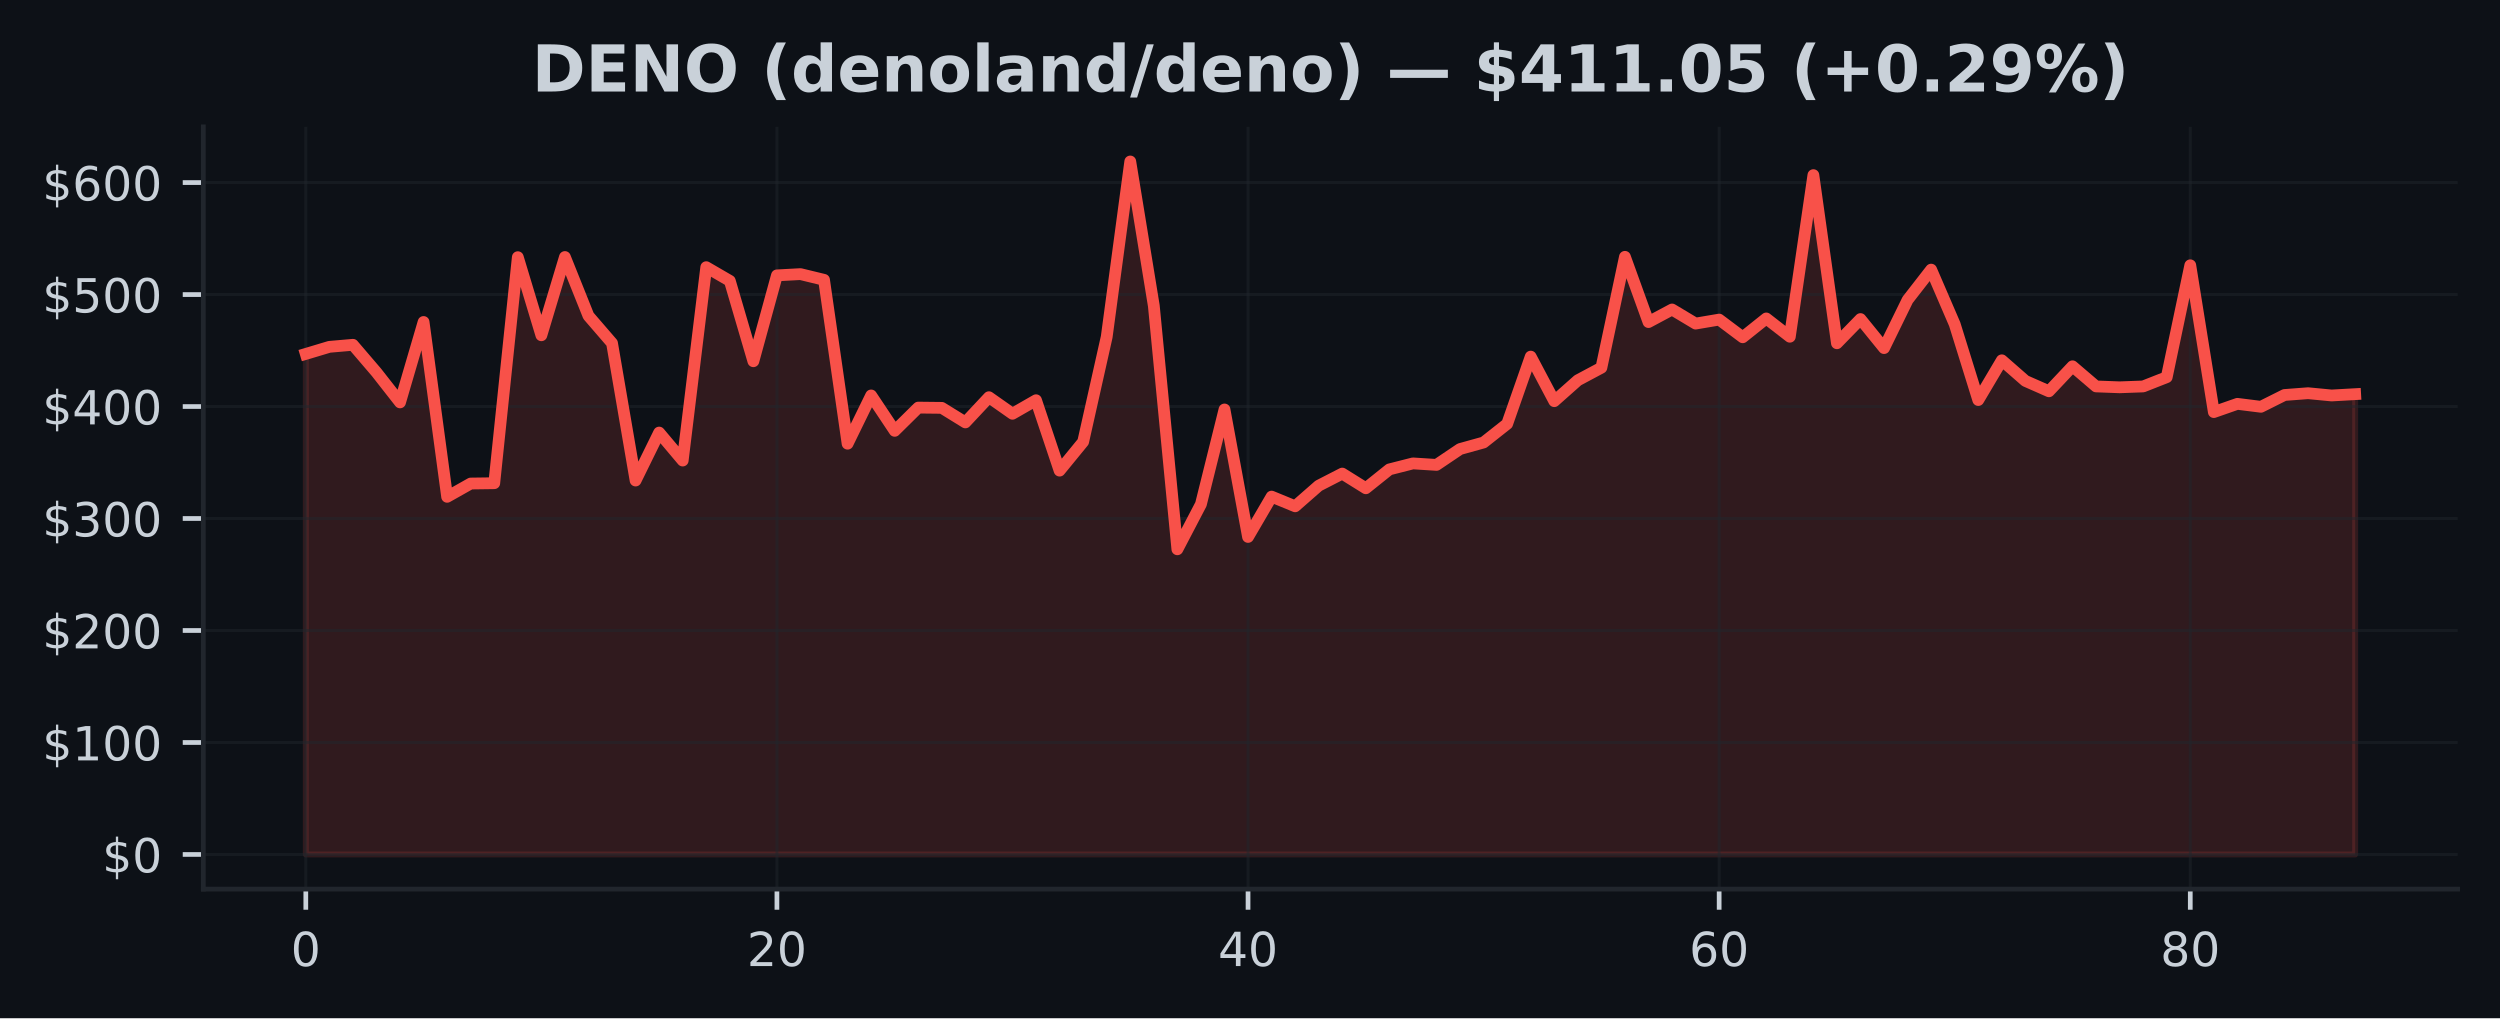
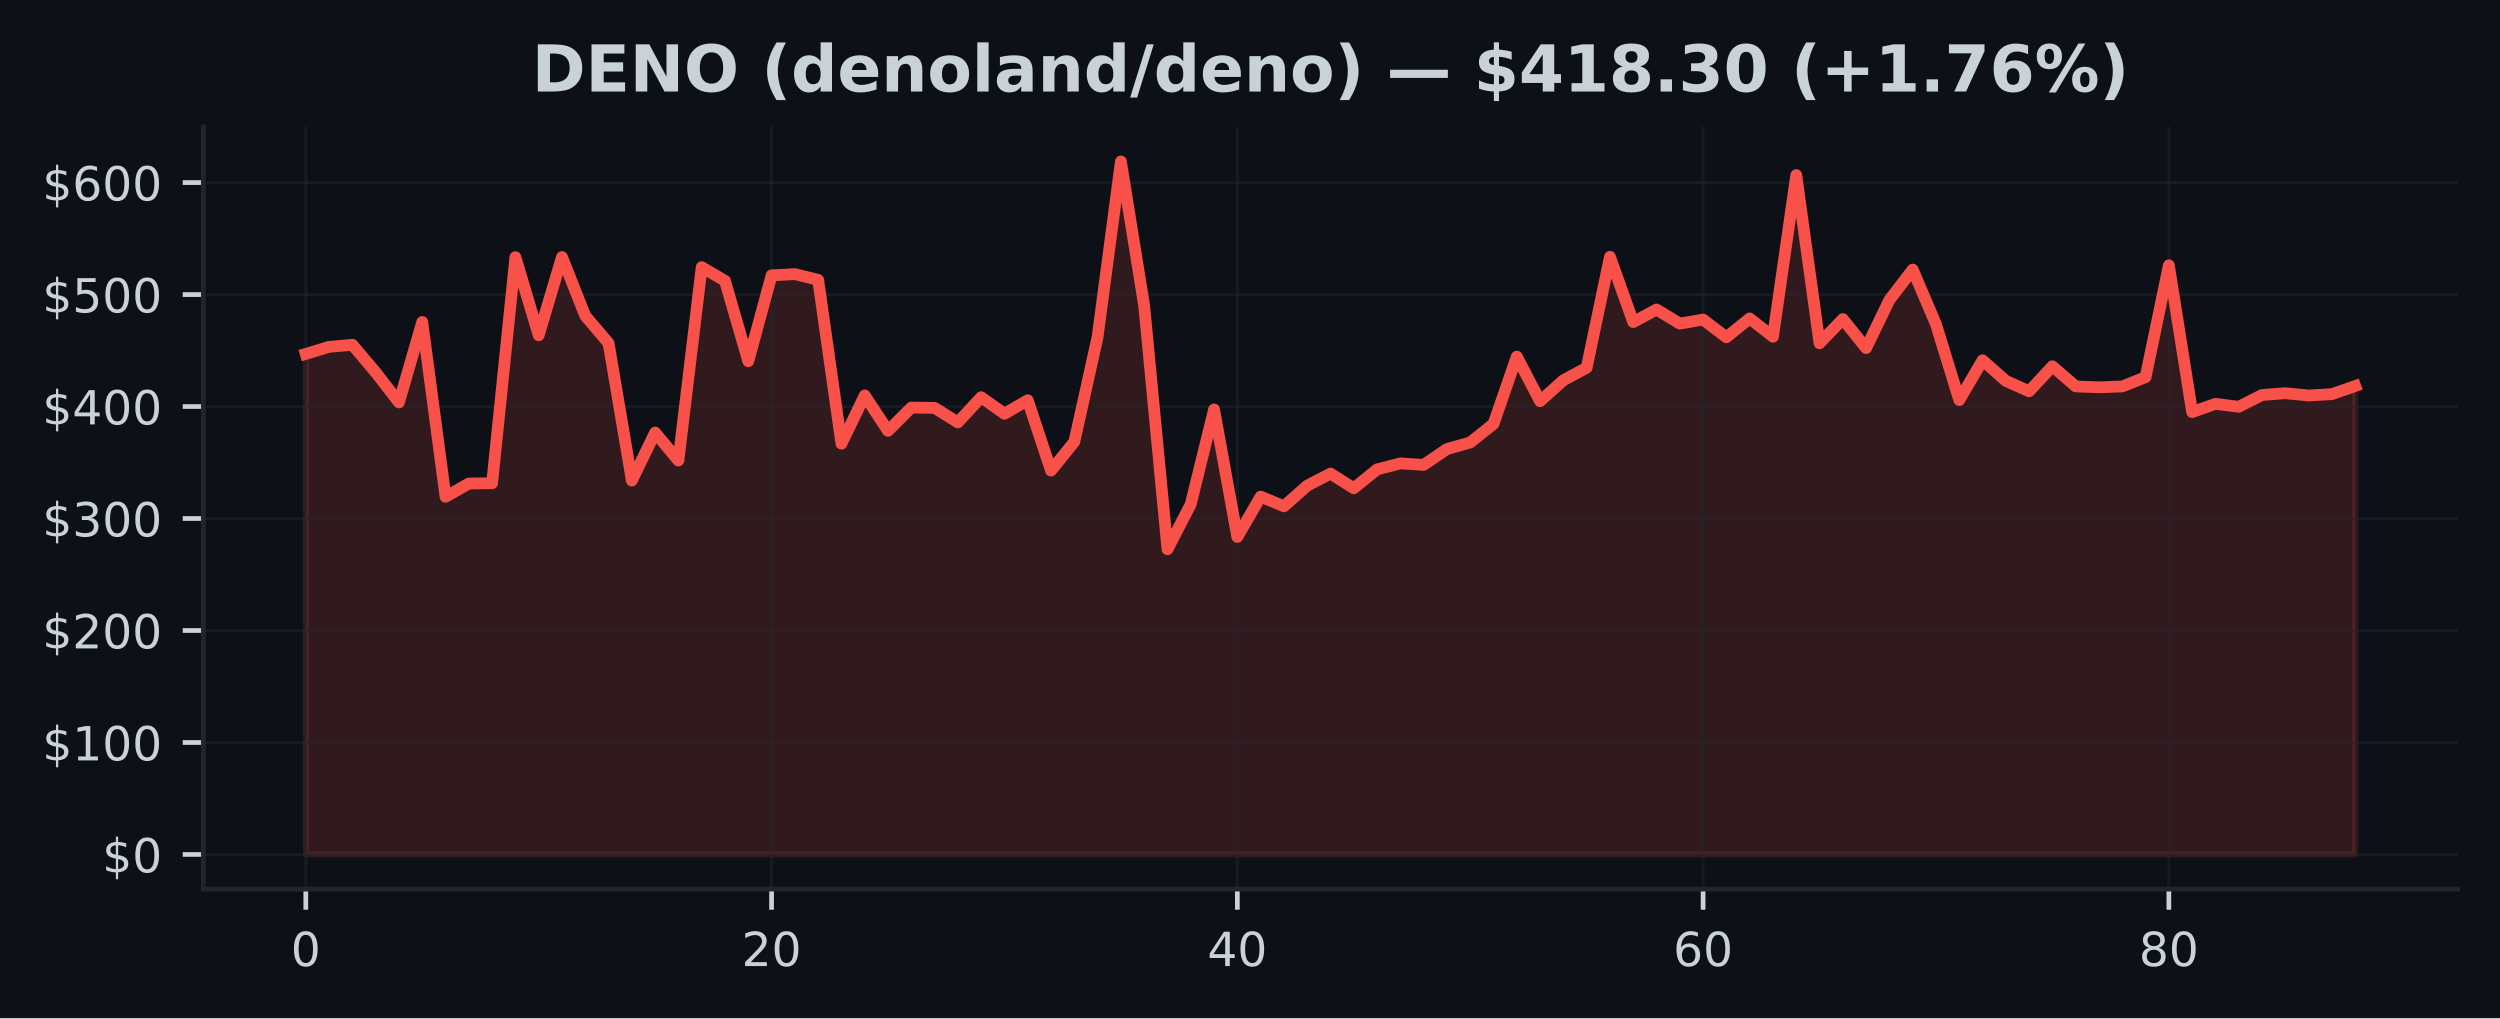
<svg xmlns="http://www.w3.org/2000/svg" xmlns:xlink="http://www.w3.org/1999/xlink" width="424.91pt" height="173.061pt" viewBox="0 0 424.91 173.061" version="1.1">
  <defs>
    <style type="text/css">*{stroke-linejoin: round; stroke-linecap: butt}</style>
  </defs>
  <g id="figure_1">
    <g id="patch_1">
      <path d="M 0 173.061  L 424.91 173.061  L 424.91 0  L 0 0  z " style="fill: #0d1117" />
    </g>
    <g id="axes_1">
      <g id="patch_2">
        <path d="M 34.56 151.118  L 417.71 151.118  L 417.71 21.558  L 34.56 21.558  z " style="fill: #0d1117" />
      </g>
      <g id="FillBetweenPolyCollection_1">
        <defs>
-           <path id="me806fcda75" d="M 51.976 -27.832  L 51.976 -112.907  L 55.98 -114.11  L 59.983 -114.458  L 63.987 -109.779  L 67.991 -104.669  L 71.994 -118.335  L 75.998 -88.62  L 80.002 -90.877  L 84.005 -90.933  L 88.009 -129.349  L 92.012 -116.076  L 96.016 -129.376  L 100.02 -119.38  L 104.023 -114.741  L 108.027 -91.388  L 112.031 -99.54  L 116.034 -94.785  L 120.038 -127.65  L 124.042 -125.326  L 128.045 -111.662  L 132.049 -126.257  L 136.053 -126.472  L 140.056 -125.499  L 144.06 -97.65  L 148.064 -105.849  L 152.067 -99.835  L 156.071 -103.784  L 160.075 -103.738  L 164.078 -101.268  L 168.082 -105.548  L 172.086 -102.737  L 176.089 -105.034  L 180.093 -93.072  L 184.097 -97.967  L 188.1 -115.805  L 192.104 -145.613  L 196.108 -121.083  L 200.111 -79.701  L 204.115 -87.364  L 208.119 -103.466  L 212.122 -81.8  L 216.126 -88.654  L 220.13 -87.008  L 224.133 -90.512  L 228.137 -92.57  L 232.14 -90.072  L 236.144 -93.279  L 240.148 -94.3  L 244.151 -94.045  L 248.155 -96.742  L 252.159 -97.855  L 256.162 -101.017  L 260.166 -112.448  L 264.17 -104.876  L 268.173 -108.428  L 272.177 -110.566  L 276.181 -129.408  L 280.184 -118.32  L 284.188 -120.459  L 288.192 -118.063  L 292.195 -118.742  L 296.199 -115.737  L 300.203 -118.936  L 304.206 -115.83  L 308.21 -143.295  L 312.214 -114.72  L 316.217 -118.832  L 320.221 -113.898  L 324.225 -122.084  L 328.228 -127.235  L 332.232 -117.95  L 336.236 -105.069  L 340.239 -111.822  L 344.243 -108.32  L 348.247 -106.555  L 352.25 -110.803  L 356.254 -107.383  L 360.258 -107.233  L 364.261 -107.379  L 368.265 -108.955  L 372.268 -127.97  L 376.272 -103.021  L 380.276 -104.422  L 384.279 -103.921  L 388.283 -105.925  L 392.287 -106.23  L 396.29 -105.843  L 400.294 -106.068  L 400.294 -27.832  L 400.294 -27.832  L 396.29 -27.832  L 392.287 -27.832  L 388.283 -27.832  L 384.279 -27.832  L 380.276 -27.832  L 376.272 -27.832  L 372.268 -27.832  L 368.265 -27.832  L 364.261 -27.832  L 360.258 -27.832  L 356.254 -27.832  L 352.25 -27.832  L 348.247 -27.832  L 344.243 -27.832  L 340.239 -27.832  L 336.236 -27.832  L 332.232 -27.832  L 328.228 -27.832  L 324.225 -27.832  L 320.221 -27.832  L 316.217 -27.832  L 312.214 -27.832  L 308.21 -27.832  L 304.206 -27.832  L 300.203 -27.832  L 296.199 -27.832  L 292.195 -27.832  L 288.192 -27.832  L 284.188 -27.832  L 280.184 -27.832  L 276.181 -27.832  L 272.177 -27.832  L 268.173 -27.832  L 264.17 -27.832  L 260.166 -27.832  L 256.162 -27.832  L 252.159 -27.832  L 248.155 -27.832  L 244.151 -27.832  L 240.148 -27.832  L 236.144 -27.832  L 232.14 -27.832  L 228.137 -27.832  L 224.133 -27.832  L 220.13 -27.832  L 216.126 -27.832  L 212.122 -27.832  L 208.119 -27.832  L 204.115 -27.832  L 200.111 -27.832  L 196.108 -27.832  L 192.104 -27.832  L 188.1 -27.832  L 184.097 -27.832  L 180.093 -27.832  L 176.089 -27.832  L 172.086 -27.832  L 168.082 -27.832  L 164.078 -27.832  L 160.075 -27.832  L 156.071 -27.832  L 152.067 -27.832  L 148.064 -27.832  L 144.06 -27.832  L 140.056 -27.832  L 136.053 -27.832  L 132.049 -27.832  L 128.045 -27.832  L 124.042 -27.832  L 120.038 -27.832  L 116.034 -27.832  L 112.031 -27.832  L 108.027 -27.832  L 104.023 -27.832  L 100.02 -27.832  L 96.016 -27.832  L 92.012 -27.832  L 88.009 -27.832  L 84.005 -27.832  L 80.002 -27.832  L 75.998 -27.832  L 71.994 -27.832  L 67.991 -27.832  L 63.987 -27.832  L 59.983 -27.832  L 55.98 -27.832  L 51.976 -27.832  z " style="stroke: #f85149; stroke-opacity: 0.15" />
+           <path id="m911451b281" d="M 51.976 -27.832  L 51.976 -112.907  L 55.934 -114.11  L 59.892 -114.458  L 63.85 -109.779  L 67.809 -104.669  L 71.767 -118.335  L 75.725 -88.62  L 79.683 -90.877  L 83.641 -90.933  L 87.599 -129.349  L 91.558 -116.076  L 95.516 -129.376  L 99.474 -119.38  L 103.432 -114.741  L 107.39 -91.388  L 111.348 -99.54  L 115.306 -94.785  L 119.265 -127.65  L 123.223 -125.326  L 127.181 -111.662  L 131.139 -126.257  L 135.097 -126.472  L 139.055 -125.499  L 143.014 -97.65  L 146.972 -105.849  L 150.93 -99.835  L 154.888 -103.784  L 158.846 -103.738  L 162.804 -101.268  L 166.763 -105.548  L 170.721 -102.737  L 174.679 -105.034  L 178.637 -93.072  L 182.595 -97.967  L 186.553 -115.805  L 190.512 -145.613  L 194.47 -121.083  L 198.428 -79.701  L 202.386 -87.364  L 206.344 -103.466  L 210.302 -81.8  L 214.261 -88.654  L 218.219 -87.008  L 222.177 -90.512  L 226.135 -92.57  L 230.093 -90.072  L 234.051 -93.279  L 238.009 -94.3  L 241.968 -94.045  L 245.926 -96.742  L 249.884 -97.855  L 253.842 -101.017  L 257.8 -112.448  L 261.758 -104.876  L 265.717 -108.428  L 269.675 -110.566  L 273.633 -129.408  L 277.591 -118.32  L 281.549 -120.459  L 285.507 -118.063  L 289.466 -118.742  L 293.424 -115.737  L 297.382 -118.936  L 301.34 -115.83  L 305.298 -143.295  L 309.256 -114.72  L 313.215 -118.832  L 317.173 -113.898  L 321.131 -122.084  L 325.089 -127.235  L 329.047 -117.95  L 333.005 -105.069  L 336.964 -111.822  L 340.922 -108.32  L 344.88 -106.555  L 348.838 -110.803  L 352.796 -107.383  L 356.754 -107.233  L 360.712 -107.379  L 364.671 -108.955  L 368.629 -127.97  L 372.587 -103.021  L 376.545 -104.422  L 380.503 -103.921  L 384.461 -105.925  L 388.42 -106.23  L 392.378 -105.843  L 396.336 -106.068  L 400.294 -107.448  L 400.294 -27.832  L 400.294 -27.832  L 396.336 -27.832  L 392.378 -27.832  L 388.42 -27.832  L 384.461 -27.832  L 380.503 -27.832  L 376.545 -27.832  L 372.587 -27.832  L 368.629 -27.832  L 364.671 -27.832  L 360.712 -27.832  L 356.754 -27.832  L 352.796 -27.832  L 348.838 -27.832  L 344.88 -27.832  L 340.922 -27.832  L 336.964 -27.832  L 333.005 -27.832  L 329.047 -27.832  L 325.089 -27.832  L 321.131 -27.832  L 317.173 -27.832  L 313.215 -27.832  L 309.256 -27.832  L 305.298 -27.832  L 301.34 -27.832  L 297.382 -27.832  L 293.424 -27.832  L 289.466 -27.832  L 285.507 -27.832  L 281.549 -27.832  L 277.591 -27.832  L 273.633 -27.832  L 269.675 -27.832  L 265.717 -27.832  L 261.758 -27.832  L 257.8 -27.832  L 253.842 -27.832  L 249.884 -27.832  L 245.926 -27.832  L 241.968 -27.832  L 238.009 -27.832  L 234.051 -27.832  L 230.093 -27.832  L 226.135 -27.832  L 222.177 -27.832  L 218.219 -27.832  L 214.261 -27.832  L 210.302 -27.832  L 206.344 -27.832  L 202.386 -27.832  L 198.428 -27.832  L 194.47 -27.832  L 190.512 -27.832  L 186.553 -27.832  L 182.595 -27.832  L 178.637 -27.832  L 174.679 -27.832  L 170.721 -27.832  L 166.763 -27.832  L 162.804 -27.832  L 158.846 -27.832  L 154.888 -27.832  L 150.93 -27.832  L 146.972 -27.832  L 143.014 -27.832  L 139.055 -27.832  L 135.097 -27.832  L 131.139 -27.832  L 127.181 -27.832  L 123.223 -27.832  L 119.265 -27.832  L 115.306 -27.832  L 111.348 -27.832  L 107.39 -27.832  L 103.432 -27.832  L 99.474 -27.832  L 95.516 -27.832  L 91.558 -27.832  L 87.599 -27.832  L 83.641 -27.832  L 79.683 -27.832  L 75.725 -27.832  L 71.767 -27.832  L 67.809 -27.832  L 63.85 -27.832  L 59.892 -27.832  L 55.934 -27.832  L 51.976 -27.832  z " style="stroke: #f85149; stroke-opacity: 0.15" />
        </defs>
-         <g clip-path="url(#p915628556e)">
-           <use xlink:href="#me806fcda75" x="0" y="173.061" style="fill: #f85149; fill-opacity: 0.15; stroke: #f85149; stroke-opacity: 0.15" />
+         <g clip-path="url(#p6915754163)">
+           <use xlink:href="#m911451b281" x="0" y="173.061" style="fill: #f85149; fill-opacity: 0.15; stroke: #f85149; stroke-opacity: 0.15" />
        </g>
      </g>
      <g id="matplotlib.axis_1">
        <g id="xtick_1">
          <g id="line2d_1">
-             <path d="M 51.976 151.118  L 51.976 21.558  " clip-path="url(#p915628556e)" style="fill: none; stroke: #21262d; stroke-opacity: 0.5; stroke-width: 0.5; stroke-linecap: square" />
+             <path d="M 51.976 151.118  L 51.976 21.558  " clip-path="url(#p6915754163)" style="fill: none; stroke: #21262d; stroke-opacity: 0.5; stroke-width: 0.5; stroke-linecap: square" />
          </g>
          <g id="line2d_2">
            <defs>
-               <path id="md10665ed1d" d="M 0 0  L 0 3.5  " style="stroke: #c9d1d9; stroke-width: 0.8" />
+               <path id="m8d79fa6f12" d="M 0 0  L 0 3.5  " style="stroke: #c9d1d9; stroke-width: 0.8" />
            </defs>
            <g>
-               <use xlink:href="#md10665ed1d" x="51.976" y="151.118" style="fill: #c9d1d9; stroke: #c9d1d9; stroke-width: 0.8" />
+               <use xlink:href="#m8d79fa6f12" x="51.976" y="151.118" style="fill: #c9d1d9; stroke: #c9d1d9; stroke-width: 0.8" />
            </g>
          </g>
          <g id="text_1">
            <g style="fill: #c9d1d9" transform="translate(49.43091 164.197) scale(0.08 -0.08)">
              <defs>
                <path id="DejaVuSans-30" d="M 2034 4250  Q 1547 4250 1301 3770  Q 1056 3291 1056 2328  Q 1056 1369 1301 889  Q 1547 409 2034 409  Q 2525 409 2770 889  Q 3016 1369 3016 2328  Q 3016 3291 2770 3770  Q 2525 4250 2034 4250  z M 2034 4750  Q 2819 4750 3233 4129  Q 3647 3509 3647 2328  Q 3647 1150 3233 529  Q 2819 -91 2034 -91  Q 1250 -91 836 529  Q 422 1150 422 2328  Q 422 3509 836 4129  Q 1250 4750 2034 4750  z " transform="scale(0.015625)" />
              </defs>
              <use xlink:href="#DejaVuSans-30" />
            </g>
          </g>
        </g>
        <g id="xtick_2">
          <g id="line2d_3">
-             <path d="M 132.049 151.118  L 132.049 21.558  " clip-path="url(#p915628556e)" style="fill: none; stroke: #21262d; stroke-opacity: 0.5; stroke-width: 0.5; stroke-linecap: square" />
+             <path d="M 131.139 151.118  L 131.139 21.558  " clip-path="url(#p6915754163)" style="fill: none; stroke: #21262d; stroke-opacity: 0.5; stroke-width: 0.5; stroke-linecap: square" />
          </g>
          <g id="line2d_4">
            <g>
-               <use xlink:href="#md10665ed1d" x="132.049" y="151.118" style="fill: #c9d1d9; stroke: #c9d1d9; stroke-width: 0.8" />
+               <use xlink:href="#m8d79fa6f12" x="131.139" y="151.118" style="fill: #c9d1d9; stroke: #c9d1d9; stroke-width: 0.8" />
            </g>
          </g>
          <g id="text_2">
-             <g style="fill: #c9d1d9" transform="translate(126.9591 164.197) scale(0.08 -0.08)">
+             <g style="fill: #c9d1d9" transform="translate(126.0491 164.197) scale(0.08 -0.08)">
              <defs>
                <path id="DejaVuSans-32" d="M 1228 531  L 3431 531  L 3431 0  L 469 0  L 469 531  Q 828 903 1448 1529  Q 2069 2156 2228 2338  Q 2531 2678 2651 2914  Q 2772 3150 2772 3378  Q 2772 3750 2511 3984  Q 2250 4219 1831 4219  Q 1534 4219 1204 4116  Q 875 4013 500 3803  L 500 4441  Q 881 4594 1212 4672  Q 1544 4750 1819 4750  Q 2544 4750 2975 4387  Q 3406 4025 3406 3419  Q 3406 3131 3298 2873  Q 3191 2616 2906 2266  Q 2828 2175 2409 1742  Q 1991 1309 1228 531  z " transform="scale(0.015625)" />
              </defs>
              <use xlink:href="#DejaVuSans-32" />
              <use xlink:href="#DejaVuSans-30" transform="translate(63.62305 0)" />
            </g>
          </g>
        </g>
        <g id="xtick_3">
          <g id="line2d_5">
-             <path d="M 212.122 151.118  L 212.122 21.558  " clip-path="url(#p915628556e)" style="fill: none; stroke: #21262d; stroke-opacity: 0.5; stroke-width: 0.5; stroke-linecap: square" />
+             <path d="M 210.302 151.118  L 210.302 21.558  " clip-path="url(#p6915754163)" style="fill: none; stroke: #21262d; stroke-opacity: 0.5; stroke-width: 0.5; stroke-linecap: square" />
          </g>
          <g id="line2d_6">
            <g>
-               <use xlink:href="#md10665ed1d" x="212.122" y="151.118" style="fill: #c9d1d9; stroke: #c9d1d9; stroke-width: 0.8" />
+               <use xlink:href="#m8d79fa6f12" x="210.302" y="151.118" style="fill: #c9d1d9; stroke: #c9d1d9; stroke-width: 0.8" />
            </g>
          </g>
          <g id="text_3">
-             <g style="fill: #c9d1d9" transform="translate(207.0322 164.197) scale(0.08 -0.08)">
+             <g style="fill: #c9d1d9" transform="translate(205.2124 164.197) scale(0.08 -0.08)">
              <defs>
                <path id="DejaVuSans-34" d="M 2419 4116  L 825 1625  L 2419 1625  L 2419 4116  z M 2253 4666  L 3047 4666  L 3047 1625  L 3713 1625  L 3713 1100  L 3047 1100  L 3047 0  L 2419 0  L 2419 1100  L 313 1100  L 313 1709  L 2253 4666  z " transform="scale(0.015625)" />
              </defs>
              <use xlink:href="#DejaVuSans-34" />
              <use xlink:href="#DejaVuSans-30" transform="translate(63.62305 0)" />
            </g>
          </g>
        </g>
        <g id="xtick_4">
          <g id="line2d_7">
-             <path d="M 292.195 151.118  L 292.195 21.558  " clip-path="url(#p915628556e)" style="fill: none; stroke: #21262d; stroke-opacity: 0.5; stroke-width: 0.5; stroke-linecap: square" />
+             <path d="M 289.466 151.118  L 289.466 21.558  " clip-path="url(#p6915754163)" style="fill: none; stroke: #21262d; stroke-opacity: 0.5; stroke-width: 0.5; stroke-linecap: square" />
          </g>
          <g id="line2d_8">
            <g>
-               <use xlink:href="#md10665ed1d" x="292.195" y="151.118" style="fill: #c9d1d9; stroke: #c9d1d9; stroke-width: 0.8" />
+               <use xlink:href="#m8d79fa6f12" x="289.466" y="151.118" style="fill: #c9d1d9; stroke: #c9d1d9; stroke-width: 0.8" />
            </g>
          </g>
          <g id="text_4">
-             <g style="fill: #c9d1d9" transform="translate(287.1053 164.197) scale(0.08 -0.08)">
+             <g style="fill: #c9d1d9" transform="translate(284.3756 164.197) scale(0.08 -0.08)">
              <defs>
                <path id="DejaVuSans-36" d="M 2113 2584  Q 1688 2584 1439 2293  Q 1191 2003 1191 1497  Q 1191 994 1439 701  Q 1688 409 2113 409  Q 2538 409 2786 701  Q 3034 994 3034 1497  Q 3034 2003 2786 2293  Q 2538 2584 2113 2584  z M 3366 4563  L 3366 3988  Q 3128 4100 2886 4159  Q 2644 4219 2406 4219  Q 1781 4219 1451 3797  Q 1122 3375 1075 2522  Q 1259 2794 1537 2939  Q 1816 3084 2150 3084  Q 2853 3084 3261 2657  Q 3669 2231 3669 1497  Q 3669 778 3244 343  Q 2819 -91 2113 -91  Q 1303 -91 875 529  Q 447 1150 447 2328  Q 447 3434 972 4092  Q 1497 4750 2381 4750  Q 2619 4750 2861 4703  Q 3103 4656 3366 4563  z " transform="scale(0.015625)" />
              </defs>
              <use xlink:href="#DejaVuSans-36" />
              <use xlink:href="#DejaVuSans-30" transform="translate(63.62305 0)" />
            </g>
          </g>
        </g>
        <g id="xtick_5">
          <g id="line2d_9">
-             <path d="M 372.268 151.118  L 372.268 21.558  " clip-path="url(#p915628556e)" style="fill: none; stroke: #21262d; stroke-opacity: 0.5; stroke-width: 0.5; stroke-linecap: square" />
+             <path d="M 368.629 151.118  L 368.629 21.558  " clip-path="url(#p6915754163)" style="fill: none; stroke: #21262d; stroke-opacity: 0.5; stroke-width: 0.5; stroke-linecap: square" />
          </g>
          <g id="line2d_10">
            <g>
-               <use xlink:href="#md10665ed1d" x="372.268" y="151.118" style="fill: #c9d1d9; stroke: #c9d1d9; stroke-width: 0.8" />
+               <use xlink:href="#m8d79fa6f12" x="368.629" y="151.118" style="fill: #c9d1d9; stroke: #c9d1d9; stroke-width: 0.8" />
            </g>
          </g>
          <g id="text_5">
-             <g style="fill: #c9d1d9" transform="translate(367.1785 164.197) scale(0.08 -0.08)">
+             <g style="fill: #c9d1d9" transform="translate(363.5388 164.197) scale(0.08 -0.08)">
              <defs>
                <path id="DejaVuSans-38" d="M 2034 2216  Q 1584 2216 1326 1975  Q 1069 1734 1069 1313  Q 1069 891 1326 650  Q 1584 409 2034 409  Q 2484 409 2743 651  Q 3003 894 3003 1313  Q 3003 1734 2745 1975  Q 2488 2216 2034 2216  z M 1403 2484  Q 997 2584 770 2862  Q 544 3141 544 3541  Q 544 4100 942 4425  Q 1341 4750 2034 4750  Q 2731 4750 3128 4425  Q 3525 4100 3525 3541  Q 3525 3141 3298 2862  Q 3072 2584 2669 2484  Q 3125 2378 3379 2068  Q 3634 1759 3634 1313  Q 3634 634 3220 271  Q 2806 -91 2034 -91  Q 1263 -91 848 271  Q 434 634 434 1313  Q 434 1759 690 2068  Q 947 2378 1403 2484  z M 1172 3481  Q 1172 3119 1398 2916  Q 1625 2713 2034 2713  Q 2441 2713 2670 2916  Q 2900 3119 2900 3481  Q 2900 3844 2670 4047  Q 2441 4250 2034 4250  Q 1625 4250 1398 4047  Q 1172 3844 1172 3481  z " transform="scale(0.015625)" />
              </defs>
              <use xlink:href="#DejaVuSans-38" />
              <use xlink:href="#DejaVuSans-30" transform="translate(63.62305 0)" />
            </g>
          </g>
        </g>
      </g>
      <g id="matplotlib.axis_2">
        <g id="ytick_1">
          <g id="line2d_11">
-             <path d="M 34.56 145.229  L 417.71 145.229  " clip-path="url(#p915628556e)" style="fill: none; stroke: #21262d; stroke-opacity: 0.5; stroke-width: 0.5; stroke-linecap: square" />
+             <path d="M 34.56 145.229  L 417.71 145.229  " clip-path="url(#p6915754163)" style="fill: none; stroke: #21262d; stroke-opacity: 0.5; stroke-width: 0.5; stroke-linecap: square" />
          </g>
          <g id="line2d_12">
            <defs>
-               <path id="m408820be9e" d="M 0 0  L -3.5 0  " style="stroke: #c9d1d9; stroke-width: 0.8" />
+               <path id="mbd777798ba" d="M 0 0  L -3.5 0  " style="stroke: #c9d1d9; stroke-width: 0.8" />
            </defs>
            <g>
-               <use xlink:href="#m408820be9e" x="34.56" y="145.229" style="fill: #c9d1d9; stroke: #c9d1d9; stroke-width: 0.8" />
+               <use xlink:href="#mbd777798ba" x="34.56" y="145.229" style="fill: #c9d1d9; stroke: #c9d1d9; stroke-width: 0.8" />
            </g>
          </g>
          <g id="text_6">
            <g style="fill: #c9d1d9" transform="translate(17.38 148.2686) scale(0.08 -0.08)">
              <defs>
                <path id="DejaVuSans-24" d="M 2163 -941  L 1850 -941  L 1847 0  Q 1519 6 1191 76  Q 863 147 531 288  L 531 850  Q 850 650 1176 548  Q 1503 447 1850 444  L 1850 1869  Q 1159 1981 845 2250  Q 531 2519 531 2988  Q 531 3497 872 3790  Q 1213 4084 1850 4128  L 1850 4863  L 2163 4863  L 2163 4138  Q 2453 4125 2725 4076  Q 2997 4028 3256 3944  L 3256 3397  Q 2997 3528 2723 3600  Q 2450 3672 2163 3684  L 2163 2350  Q 2872 2241 3206 1959  Q 3541 1678 3541 1191  Q 3541 663 3186 358  Q 2831 53 2163 6  L 2163 -941  z M 1850 2406  L 1850 3688  Q 1488 3647 1297 3481  Q 1106 3316 1106 3041  Q 1106 2772 1282 2622  Q 1459 2472 1850 2406  z M 2163 1806  L 2163 453  Q 2559 506 2761 678  Q 2963 850 2963 1131  Q 2963 1406 2770 1568  Q 2578 1731 2163 1806  z " transform="scale(0.015625)" />
              </defs>
              <use xlink:href="#DejaVuSans-24" />
              <use xlink:href="#DejaVuSans-30" transform="translate(63.62305 0)" />
            </g>
          </g>
        </g>
        <g id="ytick_2">
          <g id="line2d_13">
-             <path d="M 34.56 126.196  L 417.71 126.196  " clip-path="url(#p915628556e)" style="fill: none; stroke: #21262d; stroke-opacity: 0.5; stroke-width: 0.5; stroke-linecap: square" />
+             <path d="M 34.56 126.196  L 417.71 126.196  " clip-path="url(#p6915754163)" style="fill: none; stroke: #21262d; stroke-opacity: 0.5; stroke-width: 0.5; stroke-linecap: square" />
          </g>
          <g id="line2d_14">
            <g>
-               <use xlink:href="#m408820be9e" x="34.56" y="126.196" style="fill: #c9d1d9; stroke: #c9d1d9; stroke-width: 0.8" />
+               <use xlink:href="#mbd777798ba" x="34.56" y="126.196" style="fill: #c9d1d9; stroke: #c9d1d9; stroke-width: 0.8" />
            </g>
          </g>
          <g id="text_7">
            <g style="fill: #c9d1d9" transform="translate(7.2 129.2353) scale(0.08 -0.08)">
              <defs>
                <path id="DejaVuSans-31" d="M 794 531  L 1825 531  L 1825 4091  L 703 3866  L 703 4441  L 1819 4666  L 2450 4666  L 2450 531  L 3481 531  L 3481 0  L 794 0  L 794 531  z " transform="scale(0.015625)" />
              </defs>
              <use xlink:href="#DejaVuSans-24" />
              <use xlink:href="#DejaVuSans-31" transform="translate(63.62305 0)" />
              <use xlink:href="#DejaVuSans-30" transform="translate(127.2461 0)" />
              <use xlink:href="#DejaVuSans-30" transform="translate(190.8691 0)" />
            </g>
          </g>
        </g>
        <g id="ytick_3">
          <g id="line2d_15">
-             <path d="M 34.56 107.163  L 417.71 107.163  " clip-path="url(#p915628556e)" style="fill: none; stroke: #21262d; stroke-opacity: 0.5; stroke-width: 0.5; stroke-linecap: square" />
+             <path d="M 34.56 107.163  L 417.71 107.163  " clip-path="url(#p6915754163)" style="fill: none; stroke: #21262d; stroke-opacity: 0.5; stroke-width: 0.5; stroke-linecap: square" />
          </g>
          <g id="line2d_16">
            <g>
-               <use xlink:href="#m408820be9e" x="34.56" y="107.163" style="fill: #c9d1d9; stroke: #c9d1d9; stroke-width: 0.8" />
+               <use xlink:href="#mbd777798ba" x="34.56" y="107.163" style="fill: #c9d1d9; stroke: #c9d1d9; stroke-width: 0.8" />
            </g>
          </g>
          <g id="text_8">
            <g style="fill: #c9d1d9" transform="translate(7.2 110.202) scale(0.08 -0.08)">
              <use xlink:href="#DejaVuSans-24" />
              <use xlink:href="#DejaVuSans-32" transform="translate(63.62305 0)" />
              <use xlink:href="#DejaVuSans-30" transform="translate(127.2461 0)" />
              <use xlink:href="#DejaVuSans-30" transform="translate(190.8691 0)" />
            </g>
          </g>
        </g>
        <g id="ytick_4">
          <g id="line2d_17">
-             <path d="M 34.56 88.129  L 417.71 88.129  " clip-path="url(#p915628556e)" style="fill: none; stroke: #21262d; stroke-opacity: 0.5; stroke-width: 0.5; stroke-linecap: square" />
+             <path d="M 34.56 88.129  L 417.71 88.129  " clip-path="url(#p6915754163)" style="fill: none; stroke: #21262d; stroke-opacity: 0.5; stroke-width: 0.5; stroke-linecap: square" />
          </g>
          <g id="line2d_18">
            <g>
-               <use xlink:href="#m408820be9e" x="34.56" y="88.129" style="fill: #c9d1d9; stroke: #c9d1d9; stroke-width: 0.8" />
+               <use xlink:href="#mbd777798ba" x="34.56" y="88.129" style="fill: #c9d1d9; stroke: #c9d1d9; stroke-width: 0.8" />
            </g>
          </g>
          <g id="text_9">
            <g style="fill: #c9d1d9" transform="translate(7.2 91.16869) scale(0.08 -0.08)">
              <defs>
                <path id="DejaVuSans-33" d="M 2597 2516  Q 3050 2419 3304 2112  Q 3559 1806 3559 1356  Q 3559 666 3084 287  Q 2609 -91 1734 -91  Q 1441 -91 1130 -33  Q 819 25 488 141  L 488 750  Q 750 597 1062 519  Q 1375 441 1716 441  Q 2309 441 2620 675  Q 2931 909 2931 1356  Q 2931 1769 2642 2001  Q 2353 2234 1838 2234  L 1294 2234  L 1294 2753  L 1863 2753  Q 2328 2753 2575 2939  Q 2822 3125 2822 3475  Q 2822 3834 2567 4026  Q 2313 4219 1838 4219  Q 1578 4219 1281 4162  Q 984 4106 628 3988  L 628 4550  Q 988 4650 1302 4700  Q 1616 4750 1894 4750  Q 2613 4750 3031 4423  Q 3450 4097 3450 3541  Q 3450 3153 3228 2886  Q 3006 2619 2597 2516  z " transform="scale(0.015625)" />
              </defs>
              <use xlink:href="#DejaVuSans-24" />
              <use xlink:href="#DejaVuSans-33" transform="translate(63.62305 0)" />
              <use xlink:href="#DejaVuSans-30" transform="translate(127.2461 0)" />
              <use xlink:href="#DejaVuSans-30" transform="translate(190.8691 0)" />
            </g>
          </g>
        </g>
        <g id="ytick_5">
          <g id="line2d_19">
-             <path d="M 34.56 69.096  L 417.71 69.096  " clip-path="url(#p915628556e)" style="fill: none; stroke: #21262d; stroke-opacity: 0.5; stroke-width: 0.5; stroke-linecap: square" />
+             <path d="M 34.56 69.096  L 417.71 69.096  " clip-path="url(#p6915754163)" style="fill: none; stroke: #21262d; stroke-opacity: 0.5; stroke-width: 0.5; stroke-linecap: square" />
          </g>
          <g id="line2d_20">
            <g>
-               <use xlink:href="#m408820be9e" x="34.56" y="69.096" style="fill: #c9d1d9; stroke: #c9d1d9; stroke-width: 0.8" />
+               <use xlink:href="#mbd777798ba" x="34.56" y="69.096" style="fill: #c9d1d9; stroke: #c9d1d9; stroke-width: 0.8" />
            </g>
          </g>
          <g id="text_10">
            <g style="fill: #c9d1d9" transform="translate(7.2 72.1354) scale(0.08 -0.08)">
              <use xlink:href="#DejaVuSans-24" />
              <use xlink:href="#DejaVuSans-34" transform="translate(63.62305 0)" />
              <use xlink:href="#DejaVuSans-30" transform="translate(127.2461 0)" />
              <use xlink:href="#DejaVuSans-30" transform="translate(190.8691 0)" />
            </g>
          </g>
        </g>
        <g id="ytick_6">
          <g id="line2d_21">
-             <path d="M 34.56 50.063  L 417.71 50.063  " clip-path="url(#p915628556e)" style="fill: none; stroke: #21262d; stroke-opacity: 0.5; stroke-width: 0.5; stroke-linecap: square" />
+             <path d="M 34.56 50.063  L 417.71 50.063  " clip-path="url(#p6915754163)" style="fill: none; stroke: #21262d; stroke-opacity: 0.5; stroke-width: 0.5; stroke-linecap: square" />
          </g>
          <g id="line2d_22">
            <g>
-               <use xlink:href="#m408820be9e" x="34.56" y="50.063" style="fill: #c9d1d9; stroke: #c9d1d9; stroke-width: 0.8" />
+               <use xlink:href="#mbd777798ba" x="34.56" y="50.063" style="fill: #c9d1d9; stroke: #c9d1d9; stroke-width: 0.8" />
            </g>
          </g>
          <g id="text_11">
            <g style="fill: #c9d1d9" transform="translate(7.2 53.10211) scale(0.08 -0.08)">
              <defs>
                <path id="DejaVuSans-35" d="M 691 4666  L 3169 4666  L 3169 4134  L 1269 4134  L 1269 2991  Q 1406 3038 1543 3061  Q 1681 3084 1819 3084  Q 2600 3084 3056 2656  Q 3513 2228 3513 1497  Q 3513 744 3044 326  Q 2575 -91 1722 -91  Q 1428 -91 1123 -41  Q 819 9 494 109  L 494 744  Q 775 591 1075 516  Q 1375 441 1709 441  Q 2250 441 2565 725  Q 2881 1009 2881 1497  Q 2881 1984 2565 2268  Q 2250 2553 1709 2553  Q 1456 2553 1204 2497  Q 953 2441 691 2322  L 691 4666  z " transform="scale(0.015625)" />
              </defs>
              <use xlink:href="#DejaVuSans-24" />
              <use xlink:href="#DejaVuSans-35" transform="translate(63.62305 0)" />
              <use xlink:href="#DejaVuSans-30" transform="translate(127.2461 0)" />
              <use xlink:href="#DejaVuSans-30" transform="translate(190.8691 0)" />
            </g>
          </g>
        </g>
        <g id="ytick_7">
          <g id="line2d_23">
-             <path d="M 34.56 31.029  L 417.71 31.029  " clip-path="url(#p915628556e)" style="fill: none; stroke: #21262d; stroke-opacity: 0.5; stroke-width: 0.5; stroke-linecap: square" />
+             <path d="M 34.56 31.029  L 417.71 31.029  " clip-path="url(#p6915754163)" style="fill: none; stroke: #21262d; stroke-opacity: 0.5; stroke-width: 0.5; stroke-linecap: square" />
          </g>
          <g id="line2d_24">
            <g>
-               <use xlink:href="#m408820be9e" x="34.56" y="31.029" style="fill: #c9d1d9; stroke: #c9d1d9; stroke-width: 0.8" />
+               <use xlink:href="#mbd777798ba" x="34.56" y="31.029" style="fill: #c9d1d9; stroke: #c9d1d9; stroke-width: 0.8" />
            </g>
          </g>
          <g id="text_12">
            <g style="fill: #c9d1d9" transform="translate(7.2 34.06881) scale(0.08 -0.08)">
              <use xlink:href="#DejaVuSans-24" />
              <use xlink:href="#DejaVuSans-36" transform="translate(63.62305 0)" />
              <use xlink:href="#DejaVuSans-30" transform="translate(127.2461 0)" />
              <use xlink:href="#DejaVuSans-30" transform="translate(190.8691 0)" />
            </g>
          </g>
        </g>
      </g>
      <g id="line2d_25">
-         <path d="M 51.976 60.154  L 55.98 58.951  L 59.983 58.603  L 63.987 63.281  L 67.991 68.392  L 71.994 54.726  L 75.998 84.441  L 80.002 82.183  L 84.005 82.128  L 88.009 43.711  L 92.012 56.985  L 96.016 43.685  L 100.02 53.681  L 104.023 58.319  L 108.027 81.673  L 112.031 73.521  L 116.034 78.276  L 120.038 45.411  L 124.042 47.735  L 128.045 61.399  L 132.049 46.804  L 136.053 46.589  L 140.056 47.562  L 144.06 75.411  L 148.064 67.212  L 152.067 73.226  L 156.071 69.277  L 160.075 69.323  L 164.078 71.793  L 168.082 67.512  L 172.086 70.324  L 176.089 68.026  L 180.093 79.989  L 184.097 75.093  L 188.1 57.255  L 192.104 27.447  L 196.108 51.977  L 200.111 93.36  L 204.115 85.697  L 208.119 69.595  L 212.122 91.26  L 216.126 84.406  L 220.13 86.053  L 224.133 82.549  L 228.137 80.491  L 232.14 82.988  L 236.144 79.781  L 240.148 78.761  L 244.151 79.016  L 248.155 76.319  L 252.159 75.206  L 256.162 72.044  L 260.166 60.613  L 264.17 68.184  L 268.173 64.633  L 272.177 62.495  L 276.181 43.652  L 280.184 54.741  L 284.188 52.602  L 288.192 54.998  L 292.195 54.319  L 296.199 57.324  L 300.203 54.124  L 304.206 57.231  L 308.21 29.766  L 312.214 58.34  L 316.217 54.229  L 320.221 59.163  L 324.225 50.976  L 328.228 45.826  L 332.232 55.11  L 336.236 67.992  L 340.239 61.239  L 344.243 64.741  L 348.247 66.506  L 352.25 62.257  L 356.254 65.678  L 360.258 65.828  L 364.261 65.681  L 368.265 64.105  L 372.268 45.091  L 376.272 70.04  L 380.276 68.639  L 384.279 69.14  L 388.283 67.136  L 392.287 66.831  L 396.29 67.217  L 400.294 66.993  " clip-path="url(#p915628556e)" style="fill: none; stroke: #f85149; stroke-width: 2; stroke-linecap: square" />
+         <path d="M 51.976 60.154  L 55.934 58.951  L 59.892 58.603  L 63.85 63.281  L 67.809 68.392  L 71.767 54.726  L 75.725 84.441  L 79.683 82.183  L 83.641 82.128  L 87.599 43.711  L 91.558 56.985  L 95.516 43.685  L 99.474 53.681  L 103.432 58.319  L 107.39 81.673  L 111.348 73.521  L 115.306 78.276  L 119.265 45.411  L 123.223 47.735  L 127.181 61.399  L 131.139 46.804  L 135.097 46.589  L 139.055 47.562  L 143.014 75.411  L 146.972 67.212  L 150.93 73.226  L 154.888 69.277  L 158.846 69.323  L 162.804 71.793  L 166.763 67.512  L 170.721 70.324  L 174.679 68.026  L 178.637 79.989  L 182.595 75.093  L 186.553 57.255  L 190.512 27.447  L 194.47 51.977  L 198.428 93.36  L 202.386 85.697  L 206.344 69.595  L 210.302 91.26  L 214.261 84.406  L 218.219 86.053  L 222.177 82.549  L 226.135 80.491  L 230.093 82.988  L 234.051 79.781  L 238.009 78.761  L 241.968 79.016  L 245.926 76.319  L 249.884 75.206  L 253.842 72.044  L 257.8 60.613  L 261.758 68.184  L 265.717 64.633  L 269.675 62.495  L 273.633 43.652  L 277.591 54.741  L 281.549 52.602  L 285.507 54.998  L 289.466 54.319  L 293.424 57.324  L 297.382 54.124  L 301.34 57.231  L 305.298 29.766  L 309.256 58.34  L 313.215 54.229  L 317.173 59.163  L 321.131 50.976  L 325.089 45.826  L 329.047 55.11  L 333.005 67.992  L 336.964 61.239  L 340.922 64.741  L 344.88 66.506  L 348.838 62.257  L 352.796 65.678  L 356.754 65.828  L 360.712 65.681  L 364.671 64.105  L 368.629 45.091  L 372.587 70.04  L 376.545 68.639  L 380.503 69.14  L 384.461 67.136  L 388.42 66.831  L 392.378 67.217  L 396.336 66.993  L 400.294 65.613  " clip-path="url(#p6915754163)" style="fill: none; stroke: #f85149; stroke-width: 2; stroke-linecap: square" />
      </g>
      <g id="patch_3">
        <path d="M 34.56 151.118  L 34.56 21.558  " style="fill: none; stroke: #21262d; stroke-width: 0.8; stroke-linejoin: miter; stroke-linecap: square" />
      </g>
      <g id="patch_4">
        <path d="M 34.56 151.118  L 417.71 151.118  " style="fill: none; stroke: #21262d; stroke-width: 0.8; stroke-linejoin: miter; stroke-linecap: square" />
      </g>
      <g id="text_13">
        <g style="fill: #c9d1d9" transform="translate(90.3993 15.55828) scale(0.11 -0.11)">
          <defs>
            <path id="DejaVuSans-Bold-44" d="M 1791 3756  L 1791 909  L 2222 909  Q 2959 909 3348 1275  Q 3738 1641 3738 2338  Q 3738 3031 3350 3393  Q 2963 3756 2222 3756  L 1791 3756  z M 588 4666  L 1856 4666  Q 2919 4666 3439 4514  Q 3959 4363 4331 4000  Q 4659 3684 4818 3271  Q 4978 2859 4978 2338  Q 4978 1809 4818 1395  Q 4659 981 4331 666  Q 3956 303 3431 151  Q 2906 0 1856 0  L 588 0  L 588 4666  z " transform="scale(0.015625)" />
            <path id="DejaVuSans-Bold-45" d="M 588 4666  L 3834 4666  L 3834 3756  L 1791 3756  L 1791 2888  L 3713 2888  L 3713 1978  L 1791 1978  L 1791 909  L 3903 909  L 3903 0  L 588 0  L 588 4666  z " transform="scale(0.015625)" />
            <path id="DejaVuSans-Bold-4e" d="M 588 4666  L 1931 4666  L 3628 1466  L 3628 4666  L 4769 4666  L 4769 0  L 3425 0  L 1728 3200  L 1728 0  L 588 0  L 588 4666  z " transform="scale(0.015625)" />
            <path id="DejaVuSans-Bold-4f" d="M 2719 3878  Q 2169 3878 1866 3472  Q 1563 3066 1563 2328  Q 1563 1594 1866 1187  Q 2169 781 2719 781  Q 3272 781 3575 1187  Q 3878 1594 3878 2328  Q 3878 3066 3575 3472  Q 3272 3878 2719 3878  z M 2719 4750  Q 3844 4750 4481 4106  Q 5119 3463 5119 2328  Q 5119 1197 4481 553  Q 3844 -91 2719 -91  Q 1597 -91 958 553  Q 319 1197 319 2328  Q 319 3463 958 4106  Q 1597 4750 2719 4750  z " transform="scale(0.015625)" />
            <path id="DejaVuSans-Bold-20" transform="scale(0.015625)" />
            <path id="DejaVuSans-Bold-28" d="M 2413 -844  L 1484 -844  Q 1006 -72 778 623  Q 550 1319 550 2003  Q 550 2688 779 3389  Q 1009 4091 1484 4856  L 2413 4856  Q 2013 4116 1813 3408  Q 1613 2700 1613 2009  Q 1613 1319 1811 609  Q 2009 -100 2413 -844  z " transform="scale(0.015625)" />
            <path id="DejaVuSans-Bold-64" d="M 2919 2988  L 2919 4863  L 4044 4863  L 4044 0  L 2919 0  L 2919 506  Q 2688 197 2409 53  Q 2131 -91 1766 -91  Q 1119 -91 703 423  Q 288 938 288 1747  Q 288 2556 703 3070  Q 1119 3584 1766 3584  Q 2128 3584 2408 3439  Q 2688 3294 2919 2988  z M 2181 722  Q 2541 722 2730 984  Q 2919 1247 2919 1747  Q 2919 2247 2730 2509  Q 2541 2772 2181 2772  Q 1825 2772 1636 2509  Q 1447 2247 1447 1747  Q 1447 1247 1636 984  Q 1825 722 2181 722  z " transform="scale(0.015625)" />
            <path id="DejaVuSans-Bold-65" d="M 4031 1759  L 4031 1441  L 1416 1441  Q 1456 1047 1700 850  Q 1944 653 2381 653  Q 2734 653 3104 758  Q 3475 863 3866 1075  L 3866 213  Q 3469 63 3072 -14  Q 2675 -91 2278 -91  Q 1328 -91 801 392  Q 275 875 275 1747  Q 275 2603 792 3093  Q 1309 3584 2216 3584  Q 3041 3584 3536 3087  Q 4031 2591 4031 1759  z M 2881 2131  Q 2881 2450 2695 2645  Q 2509 2841 2209 2841  Q 1884 2841 1681 2658  Q 1478 2475 1428 2131  L 2881 2131  z " transform="scale(0.015625)" />
            <path id="DejaVuSans-Bold-6e" d="M 4056 2131  L 4056 0  L 2931 0  L 2931 347  L 2931 1631  Q 2931 2084 2911 2256  Q 2891 2428 2841 2509  Q 2775 2619 2662 2680  Q 2550 2741 2406 2741  Q 2056 2741 1856 2470  Q 1656 2200 1656 1722  L 1656 0  L 538 0  L 538 3500  L 1656 3500  L 1656 2988  Q 1909 3294 2193 3439  Q 2478 3584 2822 3584  Q 3428 3584 3742 3212  Q 4056 2841 4056 2131  z " transform="scale(0.015625)" />
            <path id="DejaVuSans-Bold-6f" d="M 2203 2784  Q 1831 2784 1636 2517  Q 1441 2250 1441 1747  Q 1441 1244 1636 976  Q 1831 709 2203 709  Q 2569 709 2762 976  Q 2956 1244 2956 1747  Q 2956 2250 2762 2517  Q 2569 2784 2203 2784  z M 2203 3584  Q 3106 3584 3614 3096  Q 4122 2609 4122 1747  Q 4122 884 3614 396  Q 3106 -91 2203 -91  Q 1297 -91 786 396  Q 275 884 275 1747  Q 275 2609 786 3096  Q 1297 3584 2203 3584  z " transform="scale(0.015625)" />
            <path id="DejaVuSans-Bold-6c" d="M 538 4863  L 1656 4863  L 1656 0  L 538 0  L 538 4863  z " transform="scale(0.015625)" />
            <path id="DejaVuSans-Bold-61" d="M 2106 1575  Q 1756 1575 1579 1456  Q 1403 1338 1403 1106  Q 1403 894 1545 773  Q 1688 653 1941 653  Q 2256 653 2472 879  Q 2688 1106 2688 1447  L 2688 1575  L 2106 1575  z M 3816 1997  L 3816 0  L 2688 0  L 2688 519  Q 2463 200 2181 54  Q 1900 -91 1497 -91  Q 953 -91 614 226  Q 275 544 275 1050  Q 275 1666 698 1953  Q 1122 2241 2028 2241  L 2688 2241  L 2688 2328  Q 2688 2594 2478 2717  Q 2269 2841 1825 2841  Q 1466 2841 1156 2769  Q 847 2697 581 2553  L 581 3406  Q 941 3494 1303 3539  Q 1666 3584 2028 3584  Q 2975 3584 3395 3211  Q 3816 2838 3816 1997  z " transform="scale(0.015625)" />
            <path id="DejaVuSans-Bold-2f" d="M 1644 4666  L 2338 4666  L 691 -594  L 0 -594  L 1644 4666  z " transform="scale(0.015625)" />
            <path id="DejaVuSans-Bold-29" d="M 513 -844  Q 913 -100 1113 609  Q 1313 1319 1313 2009  Q 1313 2700 1113 3408  Q 913 4116 513 4856  L 1441 4856  Q 1916 4091 2145 3389  Q 2375 2688 2375 2003  Q 2375 1319 2147 623  Q 1919 -72 1441 -844  L 513 -844  z " transform="scale(0.015625)" />
            <path id="DejaVuSans-Bold-2014" d="M 344 2156  L 6056 2156  L 6056 1350  L 344 1350  L 344 2156  z " transform="scale(0.015625)" />
            <path id="DejaVuSans-Bold-24" d="M 2484 -941  L 1978 -941  L 1975 0  Q 1584 16 1218 87  Q 853 159 506 288  L 506 1106  Q 866 922 1233 823  Q 1600 725 1978 713  L 1978 1684  L 1875 1703  Q 1128 1834 814 2115  Q 500 2397 500 2925  Q 500 3484 883 3798  Q 1266 4113 1975 4141  L 1978 4863  L 2484 4863  L 2484 4153  Q 2797 4128 3109 4075  Q 3422 4022 3738 3938  L 3738 3144  Q 3425 3275 3112 3348  Q 2800 3422 2484 3438  L 2484 2541  L 2584 2522  Q 3378 2397 3698 2105  Q 4019 1813 4019 1241  Q 4019 666 3637 358  Q 3256 50 2484 6  L 2484 -941  z M 1978 2613  L 1978 3428  Q 1756 3416 1623 3308  Q 1491 3200 1491 3034  Q 1491 2850 1612 2745  Q 1734 2641 1978 2613  z M 2484 1594  L 2484 725  Q 2756 728 2892 831  Q 3028 934 3028 1141  Q 3028 1353 2903 1458  Q 2778 1563 2484 1594  z " transform="scale(0.015625)" />
            <path id="DejaVuSans-Bold-34" d="M 2356 3675  L 1038 1722  L 2356 1722  L 2356 3675  z M 2156 4666  L 3494 4666  L 3494 1722  L 4159 1722  L 4159 850  L 3494 850  L 3494 0  L 2356 0  L 2356 850  L 288 850  L 288 1881  L 2156 4666  z " transform="scale(0.015625)" />
            <path id="DejaVuSans-Bold-31" d="M 750 831  L 1813 831  L 1813 3847  L 722 3622  L 722 4441  L 1806 4666  L 2950 4666  L 2950 831  L 4013 831  L 4013 0  L 750 0  L 750 831  z " transform="scale(0.015625)" />
+             <path id="DejaVuSans-Bold-38" d="M 2228 2088  Q 1891 2088 1709 1903  Q 1528 1719 1528 1375  Q 1528 1031 1709 848  Q 1891 666 2228 666  Q 2563 666 2741 848  Q 2919 1031 2919 1375  Q 2919 1722 2741 1905  Q 2563 2088 2228 2088  z M 1350 2484  Q 925 2613 709 2878  Q 494 3144 494 3541  Q 494 4131 934 4440  Q 1375 4750 2228 4750  Q 3075 4750 3515 4442  Q 3956 4134 3956 3541  Q 3956 3144 3739 2878  Q 3522 2613 3097 2484  Q 3572 2353 3814 2058  Q 4056 1763 4056 1313  Q 4056 619 3595 264  Q 3134 -91 2228 -91  Q 1319 -91 855 264  Q 391 619 391 1313  Q 391 1763 633 2058  Q 875 2353 1350 2484  z M 1631 3419  Q 1631 3141 1786 2991  Q 1941 2841 2228 2841  Q 2509 2841 2662 2991  Q 2816 3141 2816 3419  Q 2816 3697 2662 3845  Q 2509 3994 2228 3994  Q 1941 3994 1786 3844  Q 1631 3694 1631 3419  z " transform="scale(0.015625)" />
            <path id="DejaVuSans-Bold-2e" d="M 653 1209  L 1778 1209  L 1778 0  L 653 0  L 653 1209  z " transform="scale(0.015625)" />
+             <path id="DejaVuSans-Bold-33" d="M 2981 2516  Q 3453 2394 3698 2092  Q 3944 1791 3944 1325  Q 3944 631 3412 270  Q 2881 -91 1863 -91  Q 1503 -91 1142 -33  Q 781 25 428 141  L 428 1069  Q 766 900 1098 814  Q 1431 728 1753 728  Q 2231 728 2486 893  Q 2741 1059 2741 1369  Q 2741 1688 2480 1852  Q 2219 2016 1709 2016  L 1228 2016  L 1228 2791  L 1734 2791  Q 2188 2791 2409 2933  Q 2631 3075 2631 3366  Q 2631 3634 2415 3781  Q 2200 3928 1806 3928  Q 1516 3928 1219 3862  Q 922 3797 628 3669  L 628 4550  Q 984 4650 1334 4700  Q 1684 4750 2022 4750  Q 2931 4750 3382 4451  Q 3834 4153 3834 3553  Q 3834 3144 3618 2883  Q 3403 2622 2981 2516  z " transform="scale(0.015625)" />
            <path id="DejaVuSans-Bold-30" d="M 2944 2338  Q 2944 3213 2780 3570  Q 2616 3928 2228 3928  Q 1841 3928 1675 3570  Q 1509 3213 1509 2338  Q 1509 1453 1675 1090  Q 1841 728 2228 728  Q 2613 728 2778 1090  Q 2944 1453 2944 2338  z M 4147 2328  Q 4147 1169 3647 539  Q 3147 -91 2228 -91  Q 1306 -91 806 539  Q 306 1169 306 2328  Q 306 3491 806 4120  Q 1306 4750 2228 4750  Q 3147 4750 3647 4120  Q 4147 3491 4147 2328  z " transform="scale(0.015625)" />
-             <path id="DejaVuSans-Bold-35" d="M 678 4666  L 3669 4666  L 3669 3781  L 1638 3781  L 1638 3059  Q 1775 3097 1914 3117  Q 2053 3138 2203 3138  Q 3056 3138 3531 2711  Q 4006 2284 4006 1522  Q 4006 766 3489 337  Q 2972 -91 2053 -91  Q 1656 -91 1267 -14  Q 878 63 494 219  L 494 1166  Q 875 947 1217 837  Q 1559 728 1863 728  Q 2300 728 2551 942  Q 2803 1156 2803 1522  Q 2803 1891 2551 2103  Q 2300 2316 1863 2316  Q 1603 2316 1309 2248  Q 1016 2181 678 2041  L 678 4666  z " transform="scale(0.015625)" />
            <path id="DejaVuSans-Bold-2b" d="M 3053 4013  L 3053 2375  L 4684 2375  L 4684 1638  L 3053 1638  L 3053 0  L 2309 0  L 2309 1638  L 678 1638  L 678 2375  L 2309 2375  L 2309 4013  L 3053 4013  z " transform="scale(0.015625)" />
-             <path id="DejaVuSans-Bold-32" d="M 1844 884  L 3897 884  L 3897 0  L 506 0  L 506 884  L 2209 2388  Q 2438 2594 2547 2791  Q 2656 2988 2656 3200  Q 2656 3528 2436 3728  Q 2216 3928 1850 3928  Q 1569 3928 1234 3808  Q 900 3688 519 3450  L 519 4475  Q 925 4609 1322 4679  Q 1719 4750 2100 4750  Q 2938 4750 3402 4381  Q 3866 4013 3866 3353  Q 3866 2972 3669 2642  Q 3472 2313 2841 1759  L 1844 884  z " transform="scale(0.015625)" />
-             <path id="DejaVuSans-Bold-39" d="M 641 103  L 641 966  Q 928 831 1190 764  Q 1453 697 1709 697  Q 2247 697 2547 995  Q 2847 1294 2900 1881  Q 2688 1725 2447 1647  Q 2206 1569 1925 1569  Q 1209 1569 770 1986  Q 331 2403 331 3084  Q 331 3838 820 4291  Q 1309 4744 2131 4744  Q 3044 4744 3544 4128  Q 4044 3513 4044 2388  Q 4044 1231 3459 570  Q 2875 -91 1856 -91  Q 1528 -91 1228 -42  Q 928 6 641 103  z M 2125 2350  Q 2441 2350 2600 2554  Q 2759 2759 2759 3169  Q 2759 3575 2600 3781  Q 2441 3988 2125 3988  Q 1809 3988 1650 3781  Q 1491 3575 1491 3169  Q 1491 2759 1650 2554  Q 1809 2350 2125 2350  z " transform="scale(0.015625)" />
+             <path id="DejaVuSans-Bold-37" d="M 428 4666  L 3944 4666  L 3944 3988  L 2125 0  L 953 0  L 2675 3781  L 428 3781  L 428 4666  z " transform="scale(0.015625)" />
+             <path id="DejaVuSans-Bold-36" d="M 2316 2303  Q 2000 2303 1842 2098  Q 1684 1894 1684 1484  Q 1684 1075 1842 870  Q 2000 666 2316 666  Q 2634 666 2792 870  Q 2950 1075 2950 1484  Q 2950 1894 2792 2098  Q 2634 2303 2316 2303  z M 3803 4544  L 3803 3681  Q 3506 3822 3243 3889  Q 2981 3956 2731 3956  Q 2194 3956 1894 3657  Q 1594 3359 1544 2772  Q 1750 2925 1990 3001  Q 2231 3078 2516 3078  Q 3231 3078 3670 2659  Q 4109 2241 4109 1563  Q 4109 813 3618 361  Q 3128 -91 2303 -91  Q 1394 -91 895 523  Q 397 1138 397 2266  Q 397 3422 980 4083  Q 1563 4744 2578 4744  Q 2900 4744 3203 4694  Q 3506 4644 3803 4544  z " transform="scale(0.015625)" />
            <path id="DejaVuSans-Bold-25" d="M 4959 1925  Q 4738 1925 4616 1733  Q 4494 1541 4494 1184  Q 4494 825 4614 633  Q 4734 441 4959 441  Q 5184 441 5303 633  Q 5422 825 5422 1184  Q 5422 1541 5301 1733  Q 5181 1925 4959 1925  z M 4959 2450  Q 5541 2450 5875 2112  Q 6209 1775 6209 1184  Q 6209 594 5875 251  Q 5541 -91 4959 -91  Q 4378 -91 4042 251  Q 3706 594 3706 1184  Q 3706 1772 4042 2111  Q 4378 2450 4959 2450  z M 2094 -91  L 1403 -91  L 4319 4750  L 5013 4750  L 2094 -91  z M 1453 4750  Q 2034 4750 2367 4411  Q 2700 4072 2700 3481  Q 2700 2891 2367 2550  Q 2034 2209 1453 2209  Q 872 2209 539 2550  Q 206 2891 206 3481  Q 206 4072 539 4411  Q 872 4750 1453 4750  z M 1453 4225  Q 1228 4225 1106 4031  Q 984 3838 984 3481  Q 984 3122 1106 2926  Q 1228 2731 1453 2731  Q 1678 2731 1798 2926  Q 1919 3122 1919 3481  Q 1919 3838 1797 4031  Q 1675 4225 1453 4225  z " transform="scale(0.015625)" />
          </defs>
          <use xlink:href="#DejaVuSans-Bold-44" />
          <use xlink:href="#DejaVuSans-Bold-45" transform="translate(83.00781 0)" />
          <use xlink:href="#DejaVuSans-Bold-4e" transform="translate(151.3184 0)" />
          <use xlink:href="#DejaVuSans-Bold-4f" transform="translate(235.0098 0)" />
          <use xlink:href="#DejaVuSans-Bold-20" transform="translate(320.0195 0)" />
          <use xlink:href="#DejaVuSans-Bold-28" transform="translate(354.834 0)" />
          <use xlink:href="#DejaVuSans-Bold-64" transform="translate(400.5371 0)" />
          <use xlink:href="#DejaVuSans-Bold-65" transform="translate(472.1191 0)" />
          <use xlink:href="#DejaVuSans-Bold-6e" transform="translate(539.9414 0)" />
          <use xlink:href="#DejaVuSans-Bold-6f" transform="translate(611.1328 0)" />
          <use xlink:href="#DejaVuSans-Bold-6c" transform="translate(679.834 0)" />
          <use xlink:href="#DejaVuSans-Bold-61" transform="translate(714.1113 0)" />
          <use xlink:href="#DejaVuSans-Bold-6e" transform="translate(781.5918 0)" />
          <use xlink:href="#DejaVuSans-Bold-64" transform="translate(852.7832 0)" />
          <use xlink:href="#DejaVuSans-Bold-2f" transform="translate(924.3652 0)" />
          <use xlink:href="#DejaVuSans-Bold-64" transform="translate(960.8887 0)" />
          <use xlink:href="#DejaVuSans-Bold-65" transform="translate(1032.471 0)" />
          <use xlink:href="#DejaVuSans-Bold-6e" transform="translate(1100.293 0)" />
          <use xlink:href="#DejaVuSans-Bold-6f" transform="translate(1171.484 0)" />
          <use xlink:href="#DejaVuSans-Bold-29" transform="translate(1240.186 0)" />
          <use xlink:href="#DejaVuSans-Bold-20" transform="translate(1285.889 0)" />
          <use xlink:href="#DejaVuSans-Bold-2014" transform="translate(1320.703 0)" />
          <use xlink:href="#DejaVuSans-Bold-20" transform="translate(1420.703 0)" />
          <use xlink:href="#DejaVuSans-Bold-24" transform="translate(1455.518 0)" />
          <use xlink:href="#DejaVuSans-Bold-34" transform="translate(1525.098 0)" />
          <use xlink:href="#DejaVuSans-Bold-31" transform="translate(1594.678 0)" />
-           <use xlink:href="#DejaVuSans-Bold-31" transform="translate(1664.258 0)" />
+           <use xlink:href="#DejaVuSans-Bold-38" transform="translate(1664.258 0)" />
          <use xlink:href="#DejaVuSans-Bold-2e" transform="translate(1733.838 0)" />
-           <use xlink:href="#DejaVuSans-Bold-30" transform="translate(1771.826 0)" />
-           <use xlink:href="#DejaVuSans-Bold-35" transform="translate(1841.406 0)" />
+           <use xlink:href="#DejaVuSans-Bold-33" transform="translate(1771.826 0)" />
+           <use xlink:href="#DejaVuSans-Bold-30" transform="translate(1841.406 0)" />
          <use xlink:href="#DejaVuSans-Bold-20" transform="translate(1910.986 0)" />
          <use xlink:href="#DejaVuSans-Bold-28" transform="translate(1945.801 0)" />
          <use xlink:href="#DejaVuSans-Bold-2b" transform="translate(1991.504 0)" />
-           <use xlink:href="#DejaVuSans-Bold-30" transform="translate(2075.293 0)" />
+           <use xlink:href="#DejaVuSans-Bold-31" transform="translate(2075.293 0)" />
          <use xlink:href="#DejaVuSans-Bold-2e" transform="translate(2144.873 0)" />
-           <use xlink:href="#DejaVuSans-Bold-32" transform="translate(2182.861 0)" />
-           <use xlink:href="#DejaVuSans-Bold-39" transform="translate(2252.441 0)" />
+           <use xlink:href="#DejaVuSans-Bold-37" transform="translate(2182.861 0)" />
+           <use xlink:href="#DejaVuSans-Bold-36" transform="translate(2252.441 0)" />
          <use xlink:href="#DejaVuSans-Bold-25" transform="translate(2322.021 0)" />
          <use xlink:href="#DejaVuSans-Bold-29" transform="translate(2422.217 0)" />
        </g>
      </g>
    </g>
  </g>
  <defs>
-     <clipPath id="p915628556e">
+     <clipPath id="p6915754163">
      <rect x="34.56" y="21.558" width="383.15" height="129.56" />
    </clipPath>
  </defs>
</svg>
